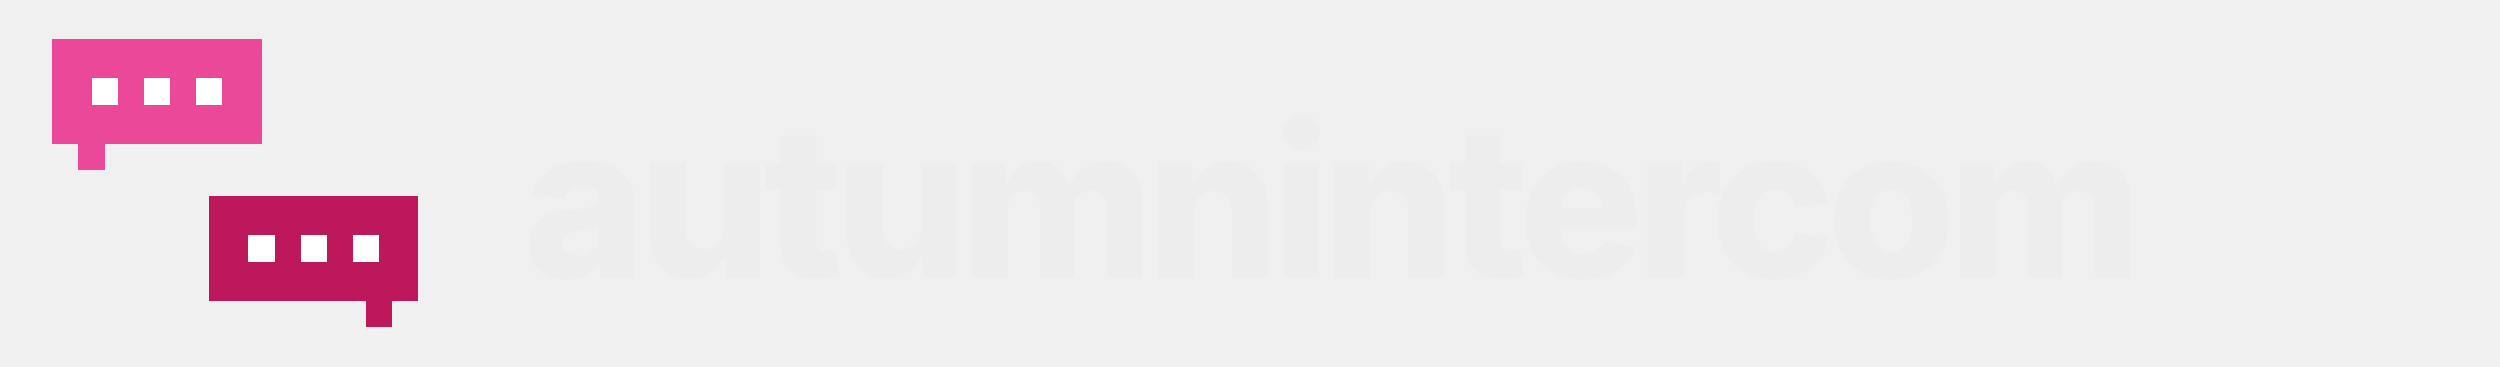
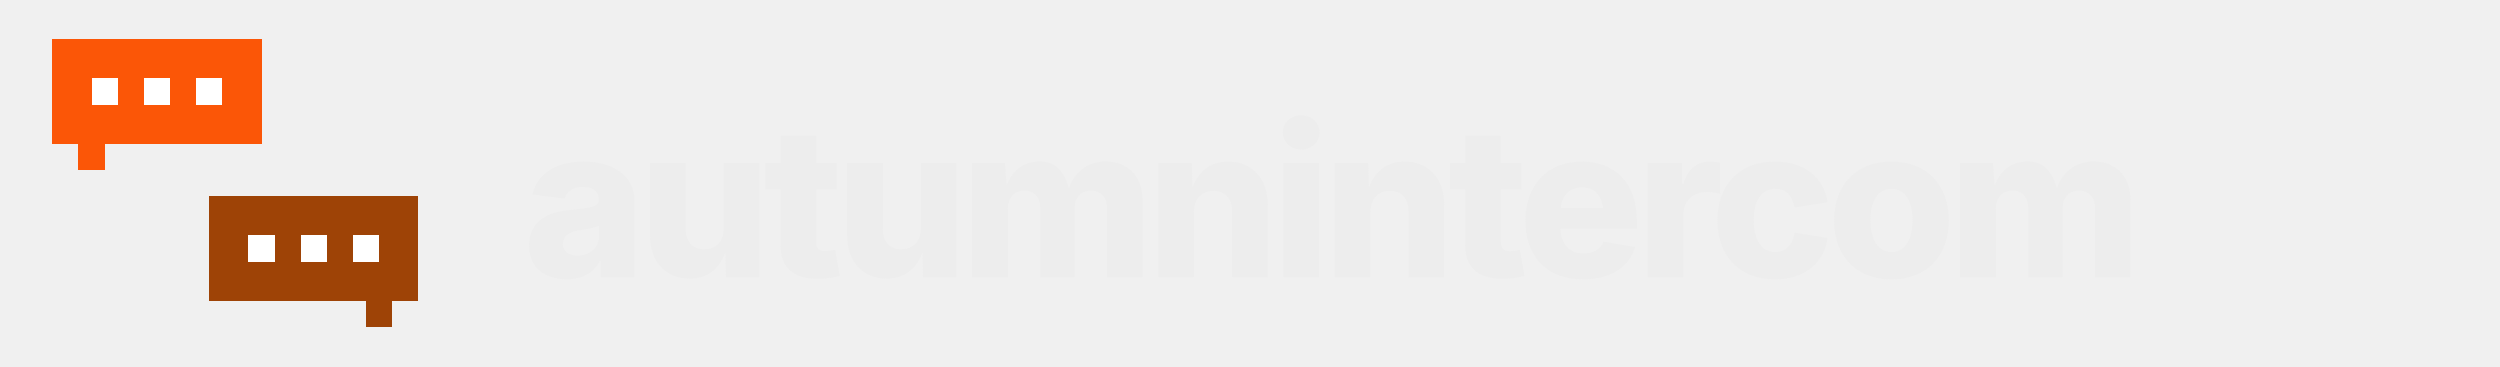
<svg xmlns="http://www.w3.org/2000/svg" width="956" height="140" viewBox="0 0 956 140" role="img" aria-label="autumnintercom">
  <style>
    .dot { animation: type 1.5s ease-in-out infinite; }
    @keyframes type { 0%,60%,100% { opacity: .3; } 30% { opacity: 1; } }
    @media (prefers-reduced-motion: reduce) { * { animation: none !important; } }
  </style>
  <g shape-rendering="crispEdges">
-     <rect x="20" y="15" width="10" height="10" fill="#EC4899" />
-     <rect x="30" y="15" width="10" height="10" fill="#EC4899" />
-     <rect x="40" y="15" width="10" height="10" fill="#EC4899" />
-     <rect x="50" y="15" width="10" height="10" fill="#EC4899" />
-     <rect x="60" y="15" width="10" height="10" fill="#EC4899" />
-     <rect x="70" y="15" width="10" height="10" fill="#EC4899" />
-     <rect x="80" y="15" width="10" height="10" fill="#EC4899" />
-     <rect x="90" y="15" width="10" height="10" fill="#EC4899" />
-     <rect x="20" y="25" width="10" height="10" fill="#EC4899" />
-     <rect x="30" y="25" width="10" height="10" fill="#EC4899" />
-     <rect x="40" y="25" width="10" height="10" fill="#EC4899" />
-     <rect x="50" y="25" width="10" height="10" fill="#EC4899" />
-     <rect x="60" y="25" width="10" height="10" fill="#EC4899" />
-     <rect x="70" y="25" width="10" height="10" fill="#EC4899" />
-     <rect x="80" y="25" width="10" height="10" fill="#EC4899" />
-     <rect x="90" y="25" width="10" height="10" fill="#EC4899" />
-     <rect x="20" y="35" width="10" height="10" fill="#EC4899" />
-     <rect x="30" y="35" width="10" height="10" fill="#EC4899" />
-     <rect x="40" y="35" width="10" height="10" fill="#EC4899" />
-     <rect x="50" y="35" width="10" height="10" fill="#EC4899" />
-     <rect x="60" y="35" width="10" height="10" fill="#EC4899" />
-     <rect x="70" y="35" width="10" height="10" fill="#EC4899" />
-     <rect x="80" y="35" width="10" height="10" fill="#EC4899" />
-     <rect x="90" y="35" width="10" height="10" fill="#EC4899" />
-     <rect x="20" y="45" width="10" height="10" fill="#EC4899" />
-     <rect x="30" y="45" width="10" height="10" fill="#EC4899" />
-     <rect x="40" y="45" width="10" height="10" fill="#EC4899" />
-     <rect x="50" y="45" width="10" height="10" fill="#EC4899" />
-     <rect x="60" y="45" width="10" height="10" fill="#EC4899" />
-     <rect x="70" y="45" width="10" height="10" fill="#EC4899" />
-     <rect x="80" y="45" width="10" height="10" fill="#EC4899" />
-     <rect x="90" y="45" width="10" height="10" fill="#EC4899" />
-     <rect x="30" y="55" width="10" height="10" fill="#EC4899" />
-     <rect x="80" y="75" width="10" height="10" fill="#BE185D" />
-     <rect x="90" y="75" width="10" height="10" fill="#BE185D" />
-     <rect x="100" y="75" width="10" height="10" fill="#BE185D" />
-     <rect x="110" y="75" width="10" height="10" fill="#BE185D" />
-     <rect x="120" y="75" width="10" height="10" fill="#BE185D" />
-     <rect x="130" y="75" width="10" height="10" fill="#BE185D" />
-     <rect x="140" y="75" width="10" height="10" fill="#BE185D" />
-     <rect x="150" y="75" width="10" height="10" fill="#BE185D" />
-     <rect x="80" y="85" width="10" height="10" fill="#BE185D" />
-     <rect x="90" y="85" width="10" height="10" fill="#BE185D" />
-     <rect x="100" y="85" width="10" height="10" fill="#BE185D" />
-     <rect x="110" y="85" width="10" height="10" fill="#BE185D" />
-     <rect x="120" y="85" width="10" height="10" fill="#BE185D" />
-     <rect x="130" y="85" width="10" height="10" fill="#BE185D" />
-     <rect x="140" y="85" width="10" height="10" fill="#BE185D" />
-     <rect x="150" y="85" width="10" height="10" fill="#BE185D" />
-     <rect x="80" y="95" width="10" height="10" fill="#BE185D" />
-     <rect x="90" y="95" width="10" height="10" fill="#BE185D" />
-     <rect x="100" y="95" width="10" height="10" fill="#BE185D" />
-     <rect x="110" y="95" width="10" height="10" fill="#BE185D" />
-     <rect x="120" y="95" width="10" height="10" fill="#BE185D" />
-     <rect x="130" y="95" width="10" height="10" fill="#BE185D" />
-     <rect x="140" y="95" width="10" height="10" fill="#BE185D" />
-     <rect x="150" y="95" width="10" height="10" fill="#BE185D" />
-     <rect x="80" y="105" width="10" height="10" fill="#BE185D" />
-     <rect x="90" y="105" width="10" height="10" fill="#BE185D" />
-     <rect x="100" y="105" width="10" height="10" fill="#BE185D" />
-     <rect x="110" y="105" width="10" height="10" fill="#BE185D" />
-     <rect x="120" y="105" width="10" height="10" fill="#BE185D" />
-     <rect x="130" y="105" width="10" height="10" fill="#BE185D" />
-     <rect x="140" y="105" width="10" height="10" fill="#BE185D" />
-     <rect x="150" y="105" width="10" height="10" fill="#BE185D" />
-     <rect x="140" y="115" width="10" height="10" fill="#BE185D" />
+     <rect x="20" y="15" width="10" height="10" fill="#FB5607" />
+     <rect x="30" y="15" width="10" height="10" fill="#FB5607" />
+     <rect x="40" y="15" width="10" height="10" fill="#FB5607" />
+     <rect x="50" y="15" width="10" height="10" fill="#FB5607" />
+     <rect x="60" y="15" width="10" height="10" fill="#FB5607" />
+     <rect x="70" y="15" width="10" height="10" fill="#FB5607" />
+     <rect x="80" y="15" width="10" height="10" fill="#FB5607" />
+     <rect x="90" y="15" width="10" height="10" fill="#FB5607" />
+     <rect x="20" y="25" width="10" height="10" fill="#FB5607" />
+     <rect x="30" y="25" width="10" height="10" fill="#FB5607" />
+     <rect x="40" y="25" width="10" height="10" fill="#FB5607" />
+     <rect x="50" y="25" width="10" height="10" fill="#FB5607" />
+     <rect x="60" y="25" width="10" height="10" fill="#FB5607" />
+     <rect x="70" y="25" width="10" height="10" fill="#FB5607" />
+     <rect x="80" y="25" width="10" height="10" fill="#FB5607" />
+     <rect x="90" y="25" width="10" height="10" fill="#FB5607" />
+     <rect x="20" y="35" width="10" height="10" fill="#FB5607" />
+     <rect x="30" y="35" width="10" height="10" fill="#FB5607" />
+     <rect x="40" y="35" width="10" height="10" fill="#FB5607" />
+     <rect x="50" y="35" width="10" height="10" fill="#FB5607" />
+     <rect x="60" y="35" width="10" height="10" fill="#FB5607" />
+     <rect x="70" y="35" width="10" height="10" fill="#FB5607" />
+     <rect x="80" y="35" width="10" height="10" fill="#FB5607" />
+     <rect x="90" y="35" width="10" height="10" fill="#FB5607" />
+     <rect x="20" y="45" width="10" height="10" fill="#FB5607" />
+     <rect x="30" y="45" width="10" height="10" fill="#FB5607" />
+     <rect x="40" y="45" width="10" height="10" fill="#FB5607" />
+     <rect x="50" y="45" width="10" height="10" fill="#FB5607" />
+     <rect x="60" y="45" width="10" height="10" fill="#FB5607" />
+     <rect x="70" y="45" width="10" height="10" fill="#FB5607" />
+     <rect x="80" y="45" width="10" height="10" fill="#FB5607" />
+     <rect x="90" y="45" width="10" height="10" fill="#FB5607" />
+     <rect x="30" y="55" width="10" height="10" fill="#FB5607" />
+     <rect x="80" y="75" width="10" height="10" fill="#9E4306" />
+     <rect x="90" y="75" width="10" height="10" fill="#9E4306" />
+     <rect x="100" y="75" width="10" height="10" fill="#9E4306" />
+     <rect x="110" y="75" width="10" height="10" fill="#9E4306" />
+     <rect x="120" y="75" width="10" height="10" fill="#9E4306" />
+     <rect x="130" y="75" width="10" height="10" fill="#9E4306" />
+     <rect x="140" y="75" width="10" height="10" fill="#9E4306" />
+     <rect x="150" y="75" width="10" height="10" fill="#9E4306" />
+     <rect x="80" y="85" width="10" height="10" fill="#9E4306" />
+     <rect x="90" y="85" width="10" height="10" fill="#9E4306" />
+     <rect x="100" y="85" width="10" height="10" fill="#9E4306" />
+     <rect x="110" y="85" width="10" height="10" fill="#9E4306" />
+     <rect x="120" y="85" width="10" height="10" fill="#9E4306" />
+     <rect x="130" y="85" width="10" height="10" fill="#9E4306" />
+     <rect x="140" y="85" width="10" height="10" fill="#9E4306" />
+     <rect x="150" y="85" width="10" height="10" fill="#9E4306" />
+     <rect x="80" y="95" width="10" height="10" fill="#9E4306" />
+     <rect x="90" y="95" width="10" height="10" fill="#9E4306" />
+     <rect x="100" y="95" width="10" height="10" fill="#9E4306" />
+     <rect x="110" y="95" width="10" height="10" fill="#9E4306" />
+     <rect x="120" y="95" width="10" height="10" fill="#9E4306" />
+     <rect x="130" y="95" width="10" height="10" fill="#9E4306" />
+     <rect x="140" y="95" width="10" height="10" fill="#9E4306" />
+     <rect x="150" y="95" width="10" height="10" fill="#9E4306" />
+     <rect x="80" y="105" width="10" height="10" fill="#9E4306" />
+     <rect x="90" y="105" width="10" height="10" fill="#9E4306" />
+     <rect x="100" y="105" width="10" height="10" fill="#9E4306" />
+     <rect x="110" y="105" width="10" height="10" fill="#9E4306" />
+     <rect x="120" y="105" width="10" height="10" fill="#9E4306" />
+     <rect x="130" y="105" width="10" height="10" fill="#9E4306" />
+     <rect x="140" y="105" width="10" height="10" fill="#9E4306" />
+     <rect x="150" y="105" width="10" height="10" fill="#9E4306" />
+     <rect x="140" y="115" width="10" height="10" fill="#9E4306" />
    <rect class="dot" style="animation-delay:0.0s" x="35.0" y="30.0" width="10" height="10" fill="#FFFFFF" />
    <rect class="dot" style="animation-delay:0.2s" x="55.0" y="30.0" width="10" height="10" fill="#FFFFFF" />
    <rect class="dot" style="animation-delay:0.4s" x="75.0" y="30.0" width="10" height="10" fill="#FFFFFF" />
    <rect class="dot" style="animation-delay:0.8s" x="95.0" y="90.0" width="10" height="10" fill="#FFFFFF" />
    <rect class="dot" style="animation-delay:0.9s" x="115.0" y="90.0" width="10" height="10" fill="#FFFFFF" />
    <rect class="dot" style="animation-delay:1.1s" x="135.0" y="90.0" width="10" height="10" fill="#FFFFFF" />
  </g>
  <text x="200" y="106" font-family="Inter, -apple-system, BlinkMacSystemFont, 'Segoe UI', Helvetica, Arial, sans-serif" font-size="80" font-weight="800" letter-spacing="-3" fill="#EDEDED">autumnintercom</text>
</svg>
